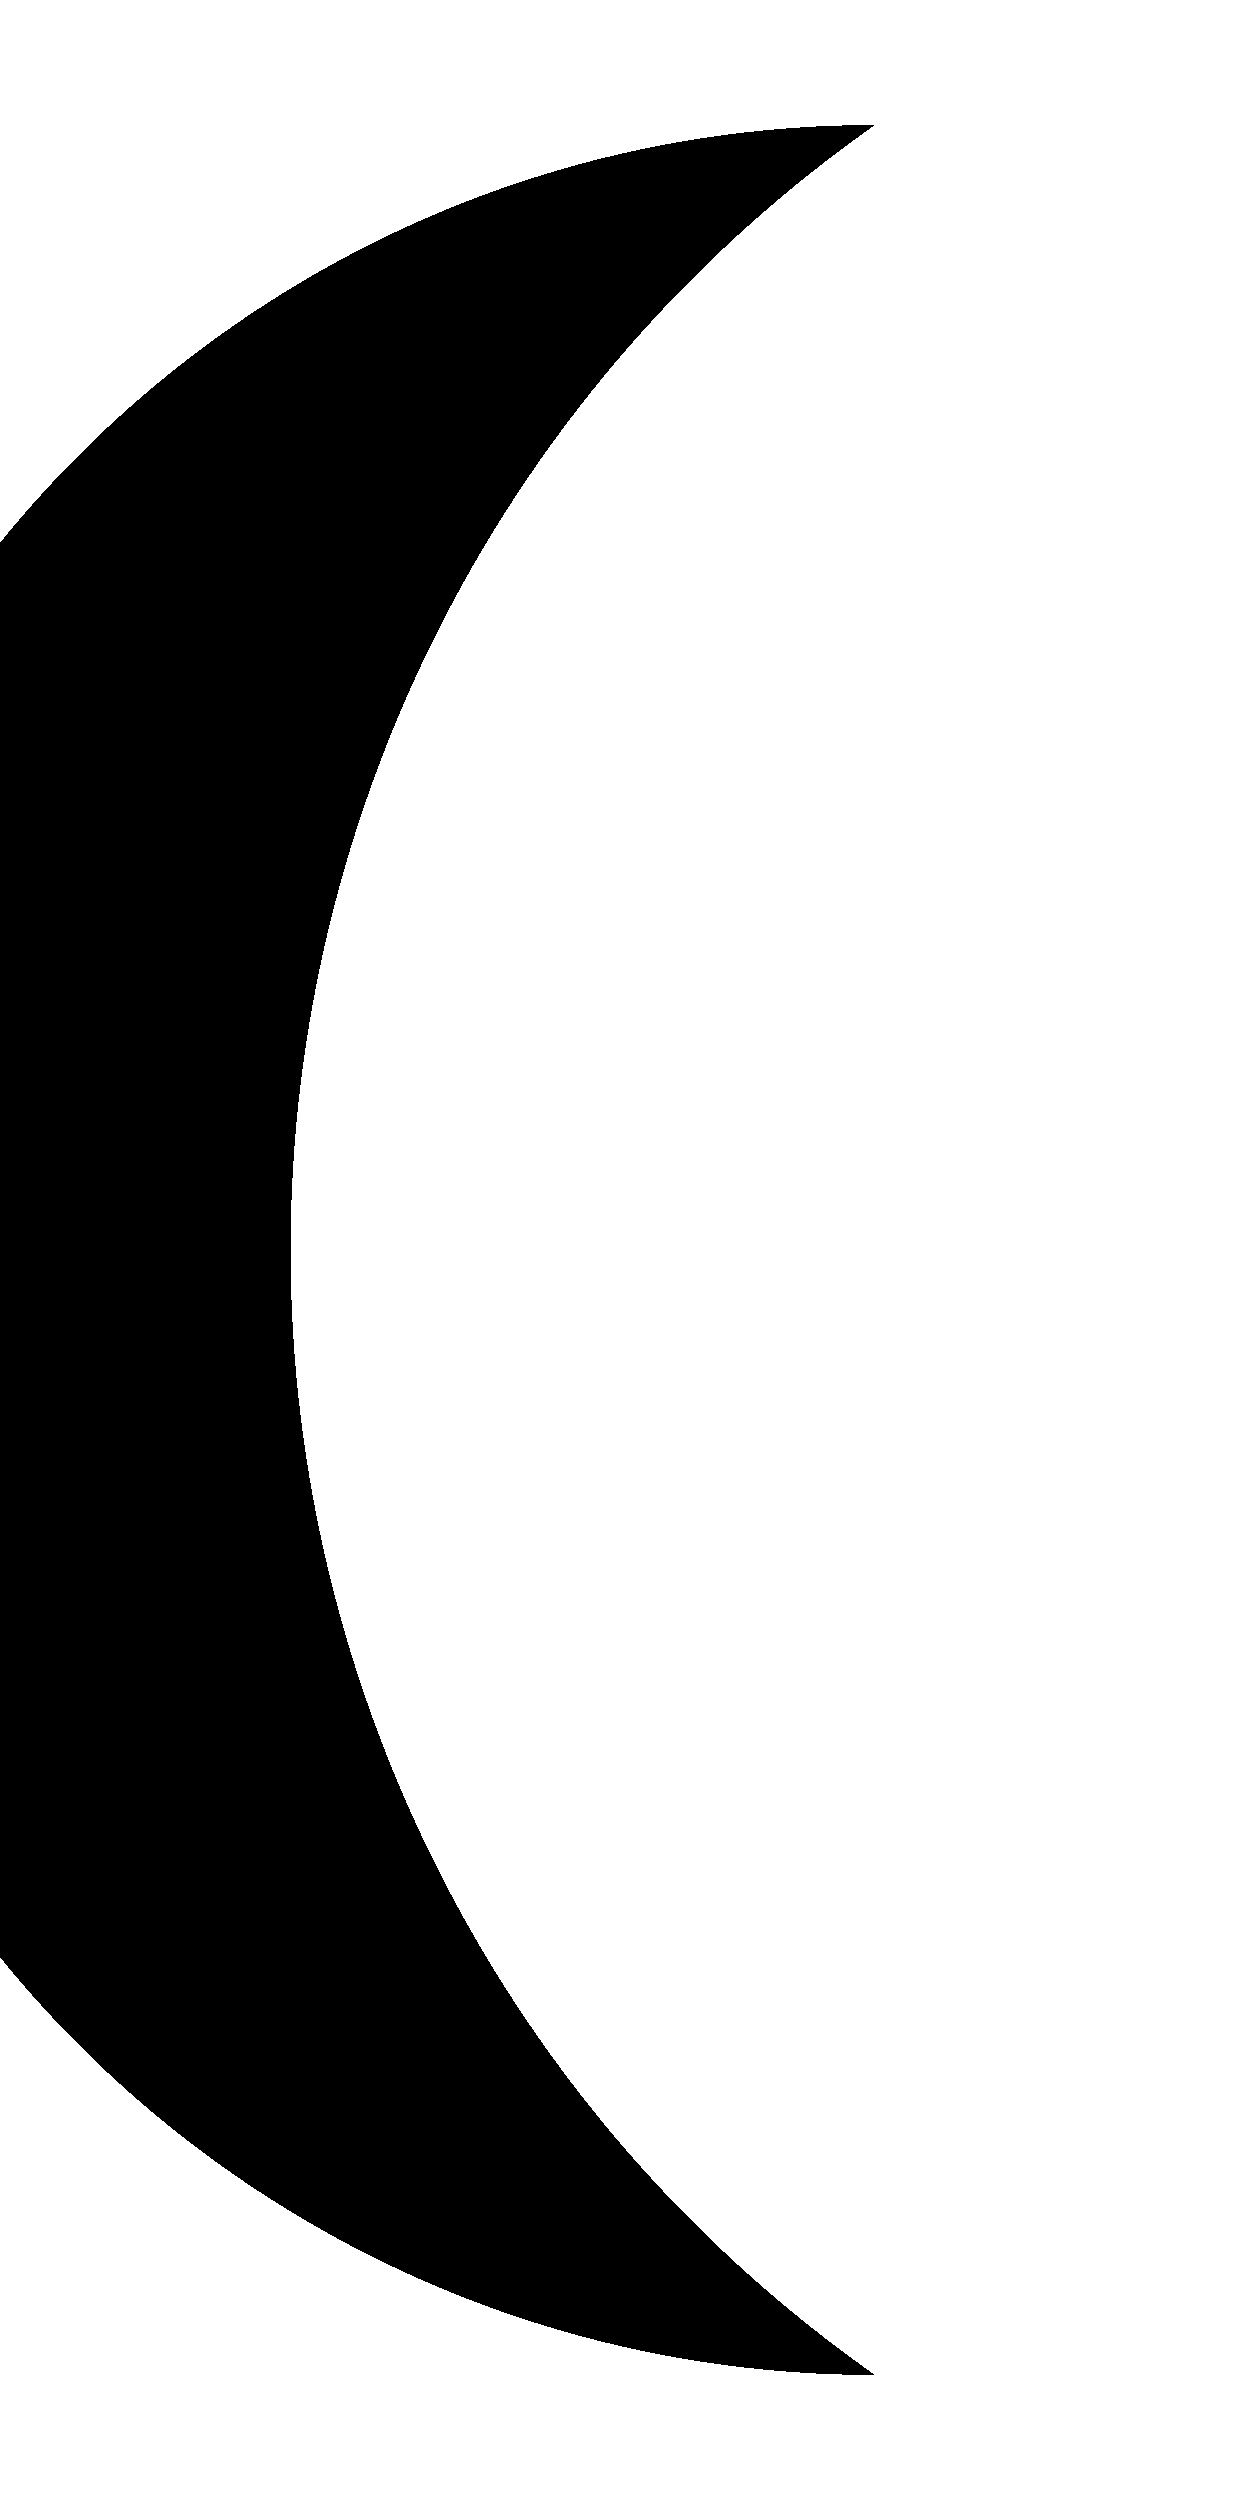
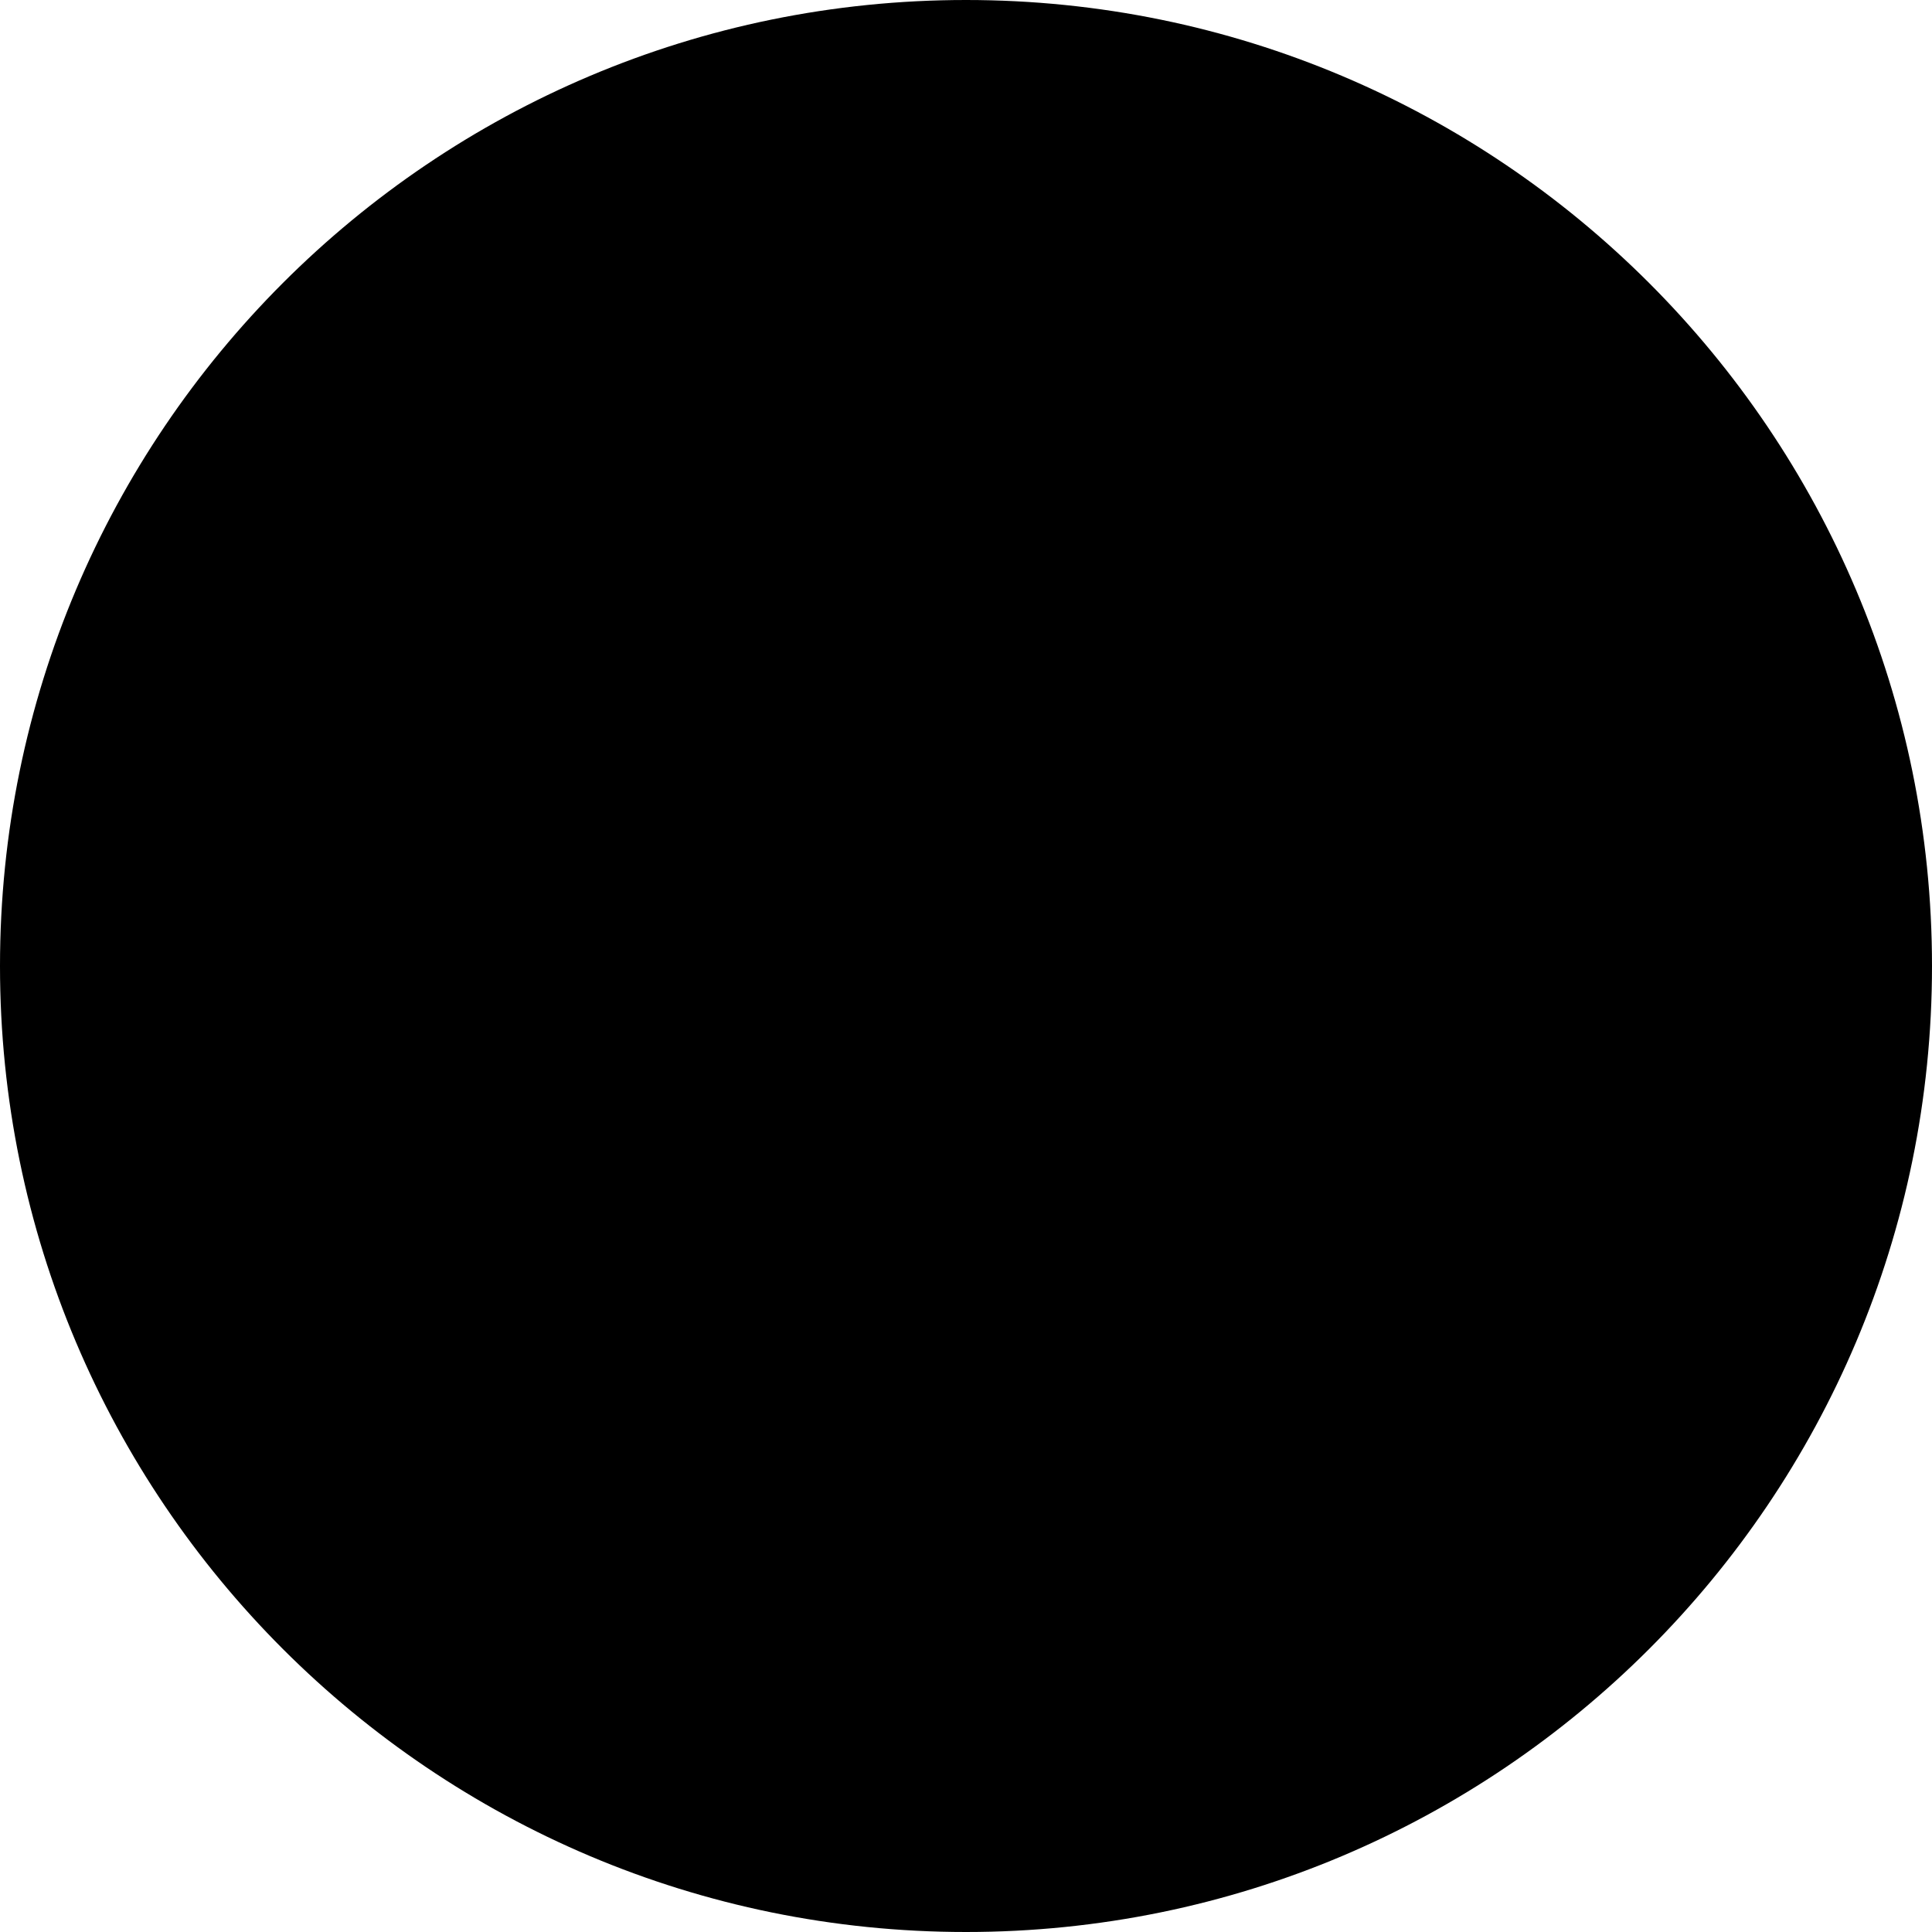
- <svg xmlns="http://www.w3.org/2000/svg" viewBox="0 0 20 40" fill="currentColor" shape-rendering="crispEdges">
-   <path fill-rule="evenodd" d="M14 2 a18 18 0 1 0 0 36 a22 22 0 0 1 0 -36 Z" />
+ <svg xmlns="http://www.w3.org/2000/svg" viewBox="0 0 20 20" fill="currentColor">
+   <circle cx="10" cy="10" r="10" />
</svg>
